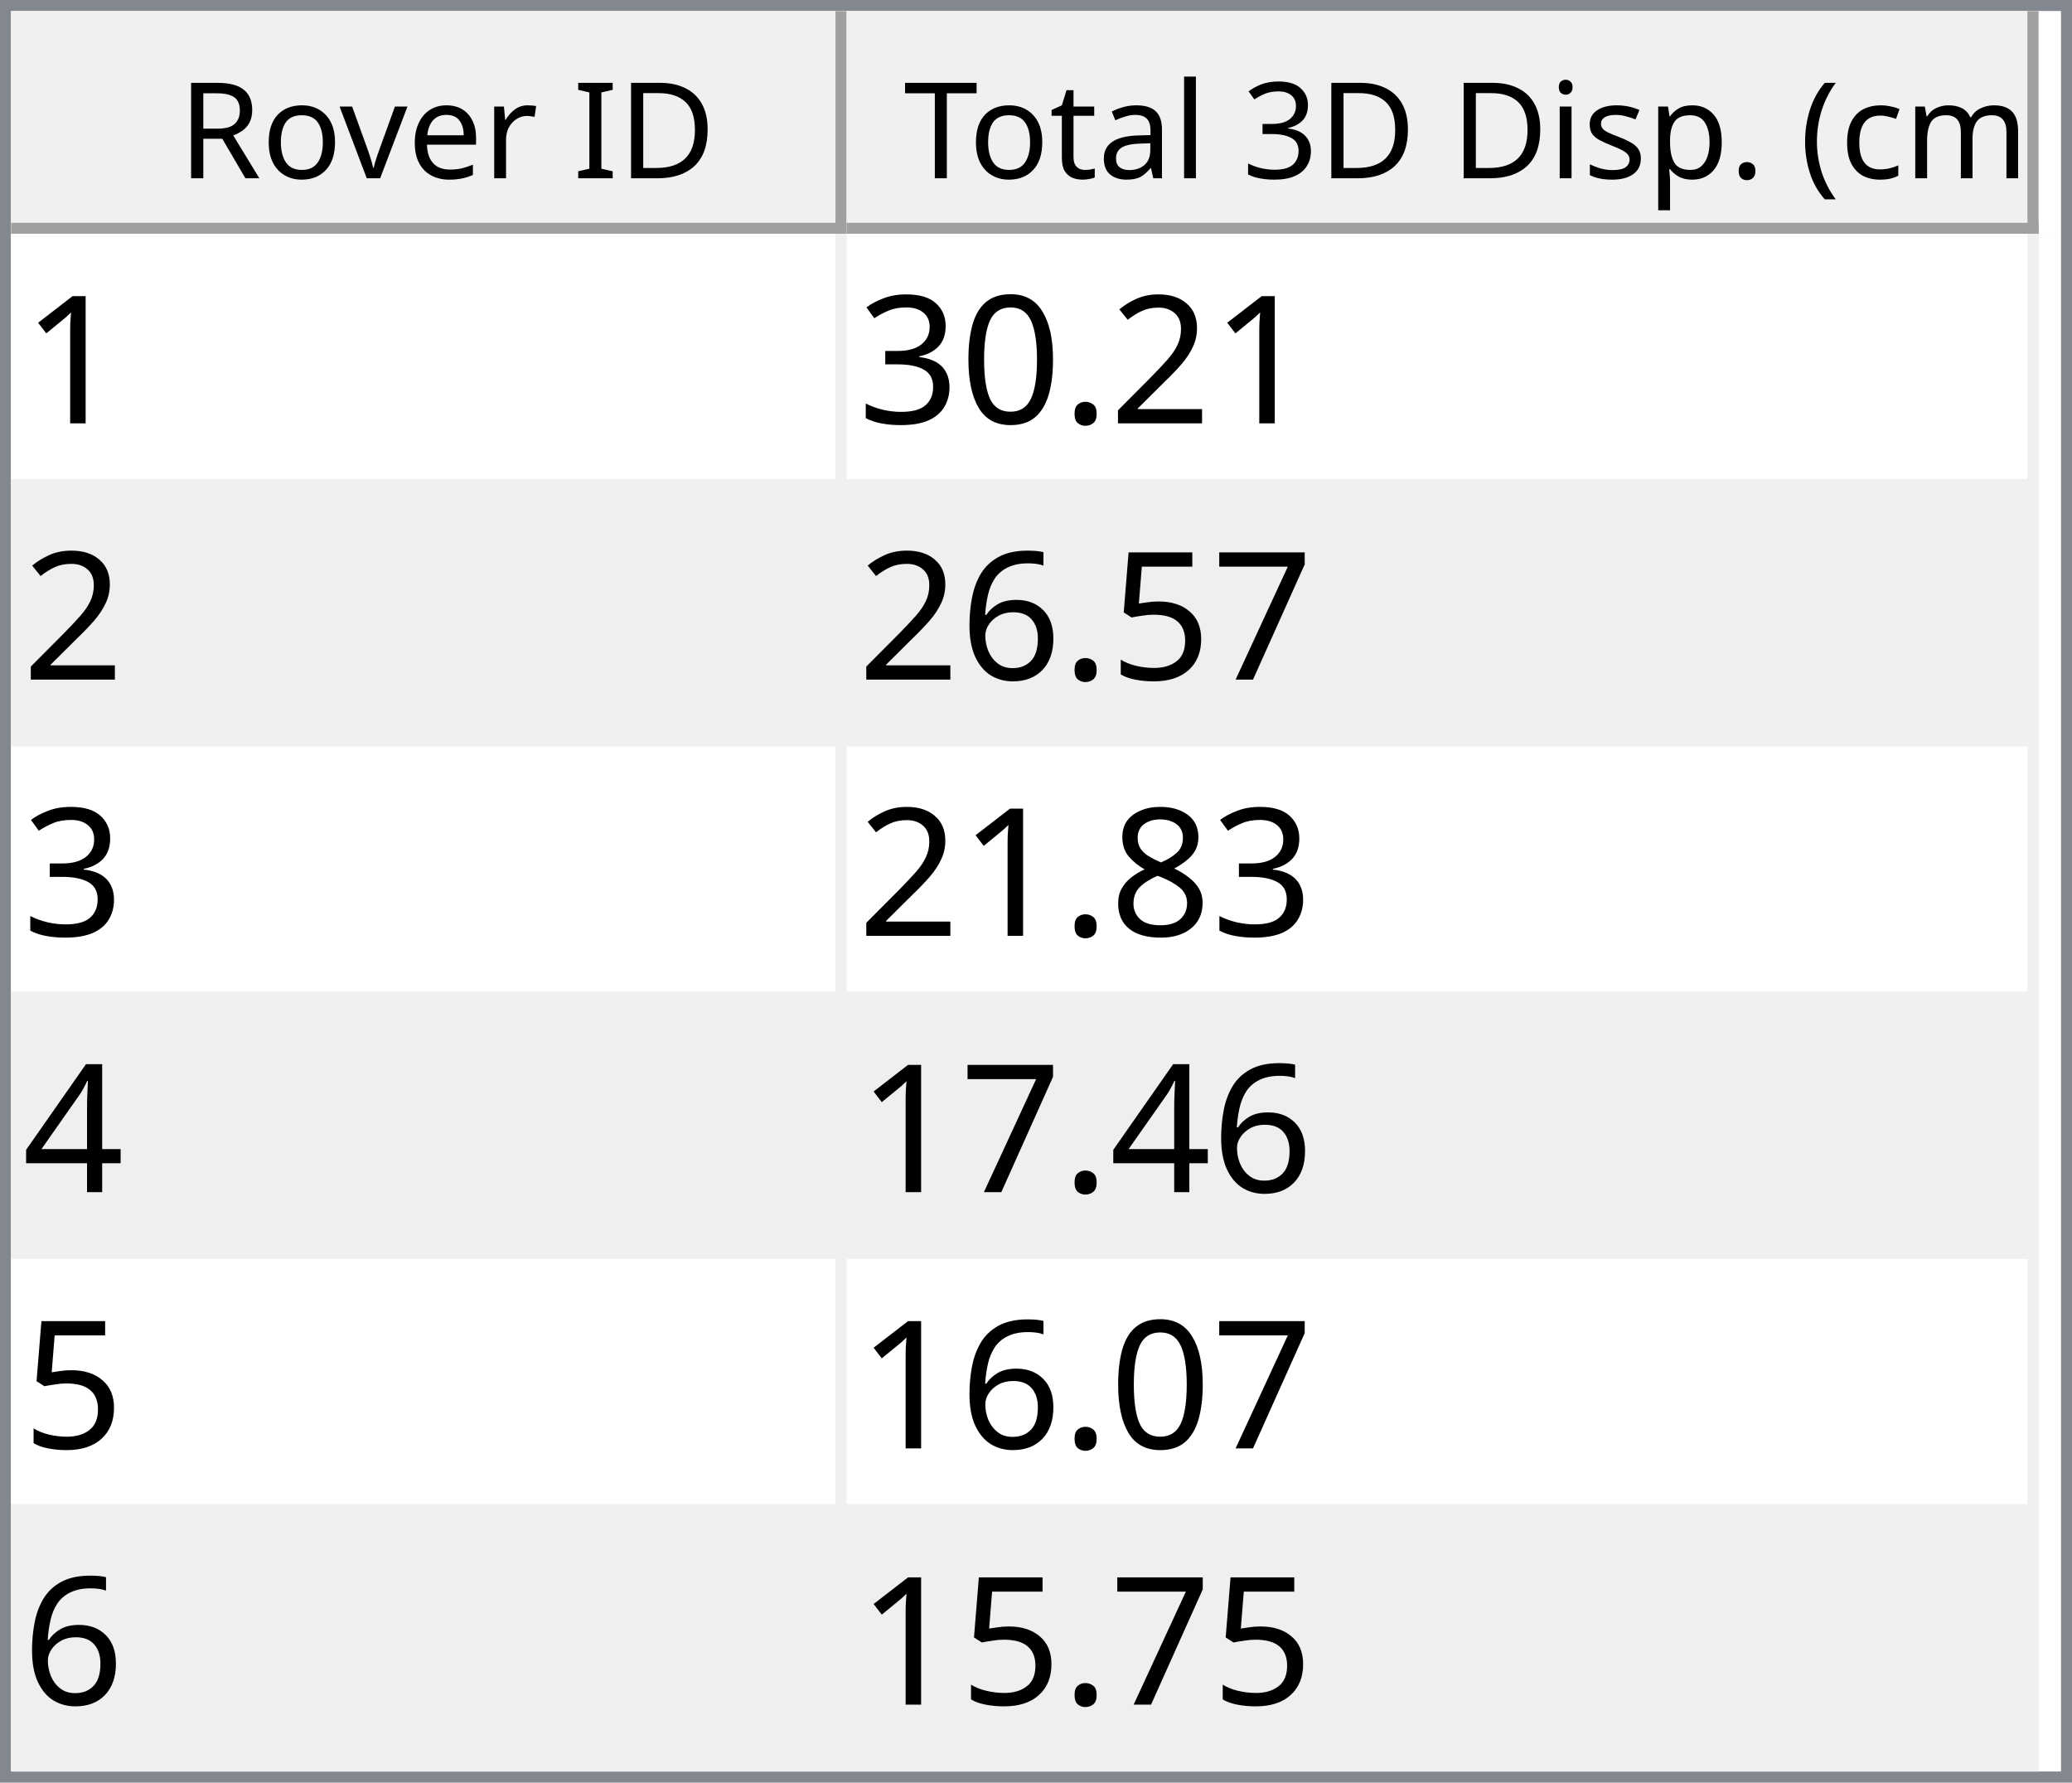
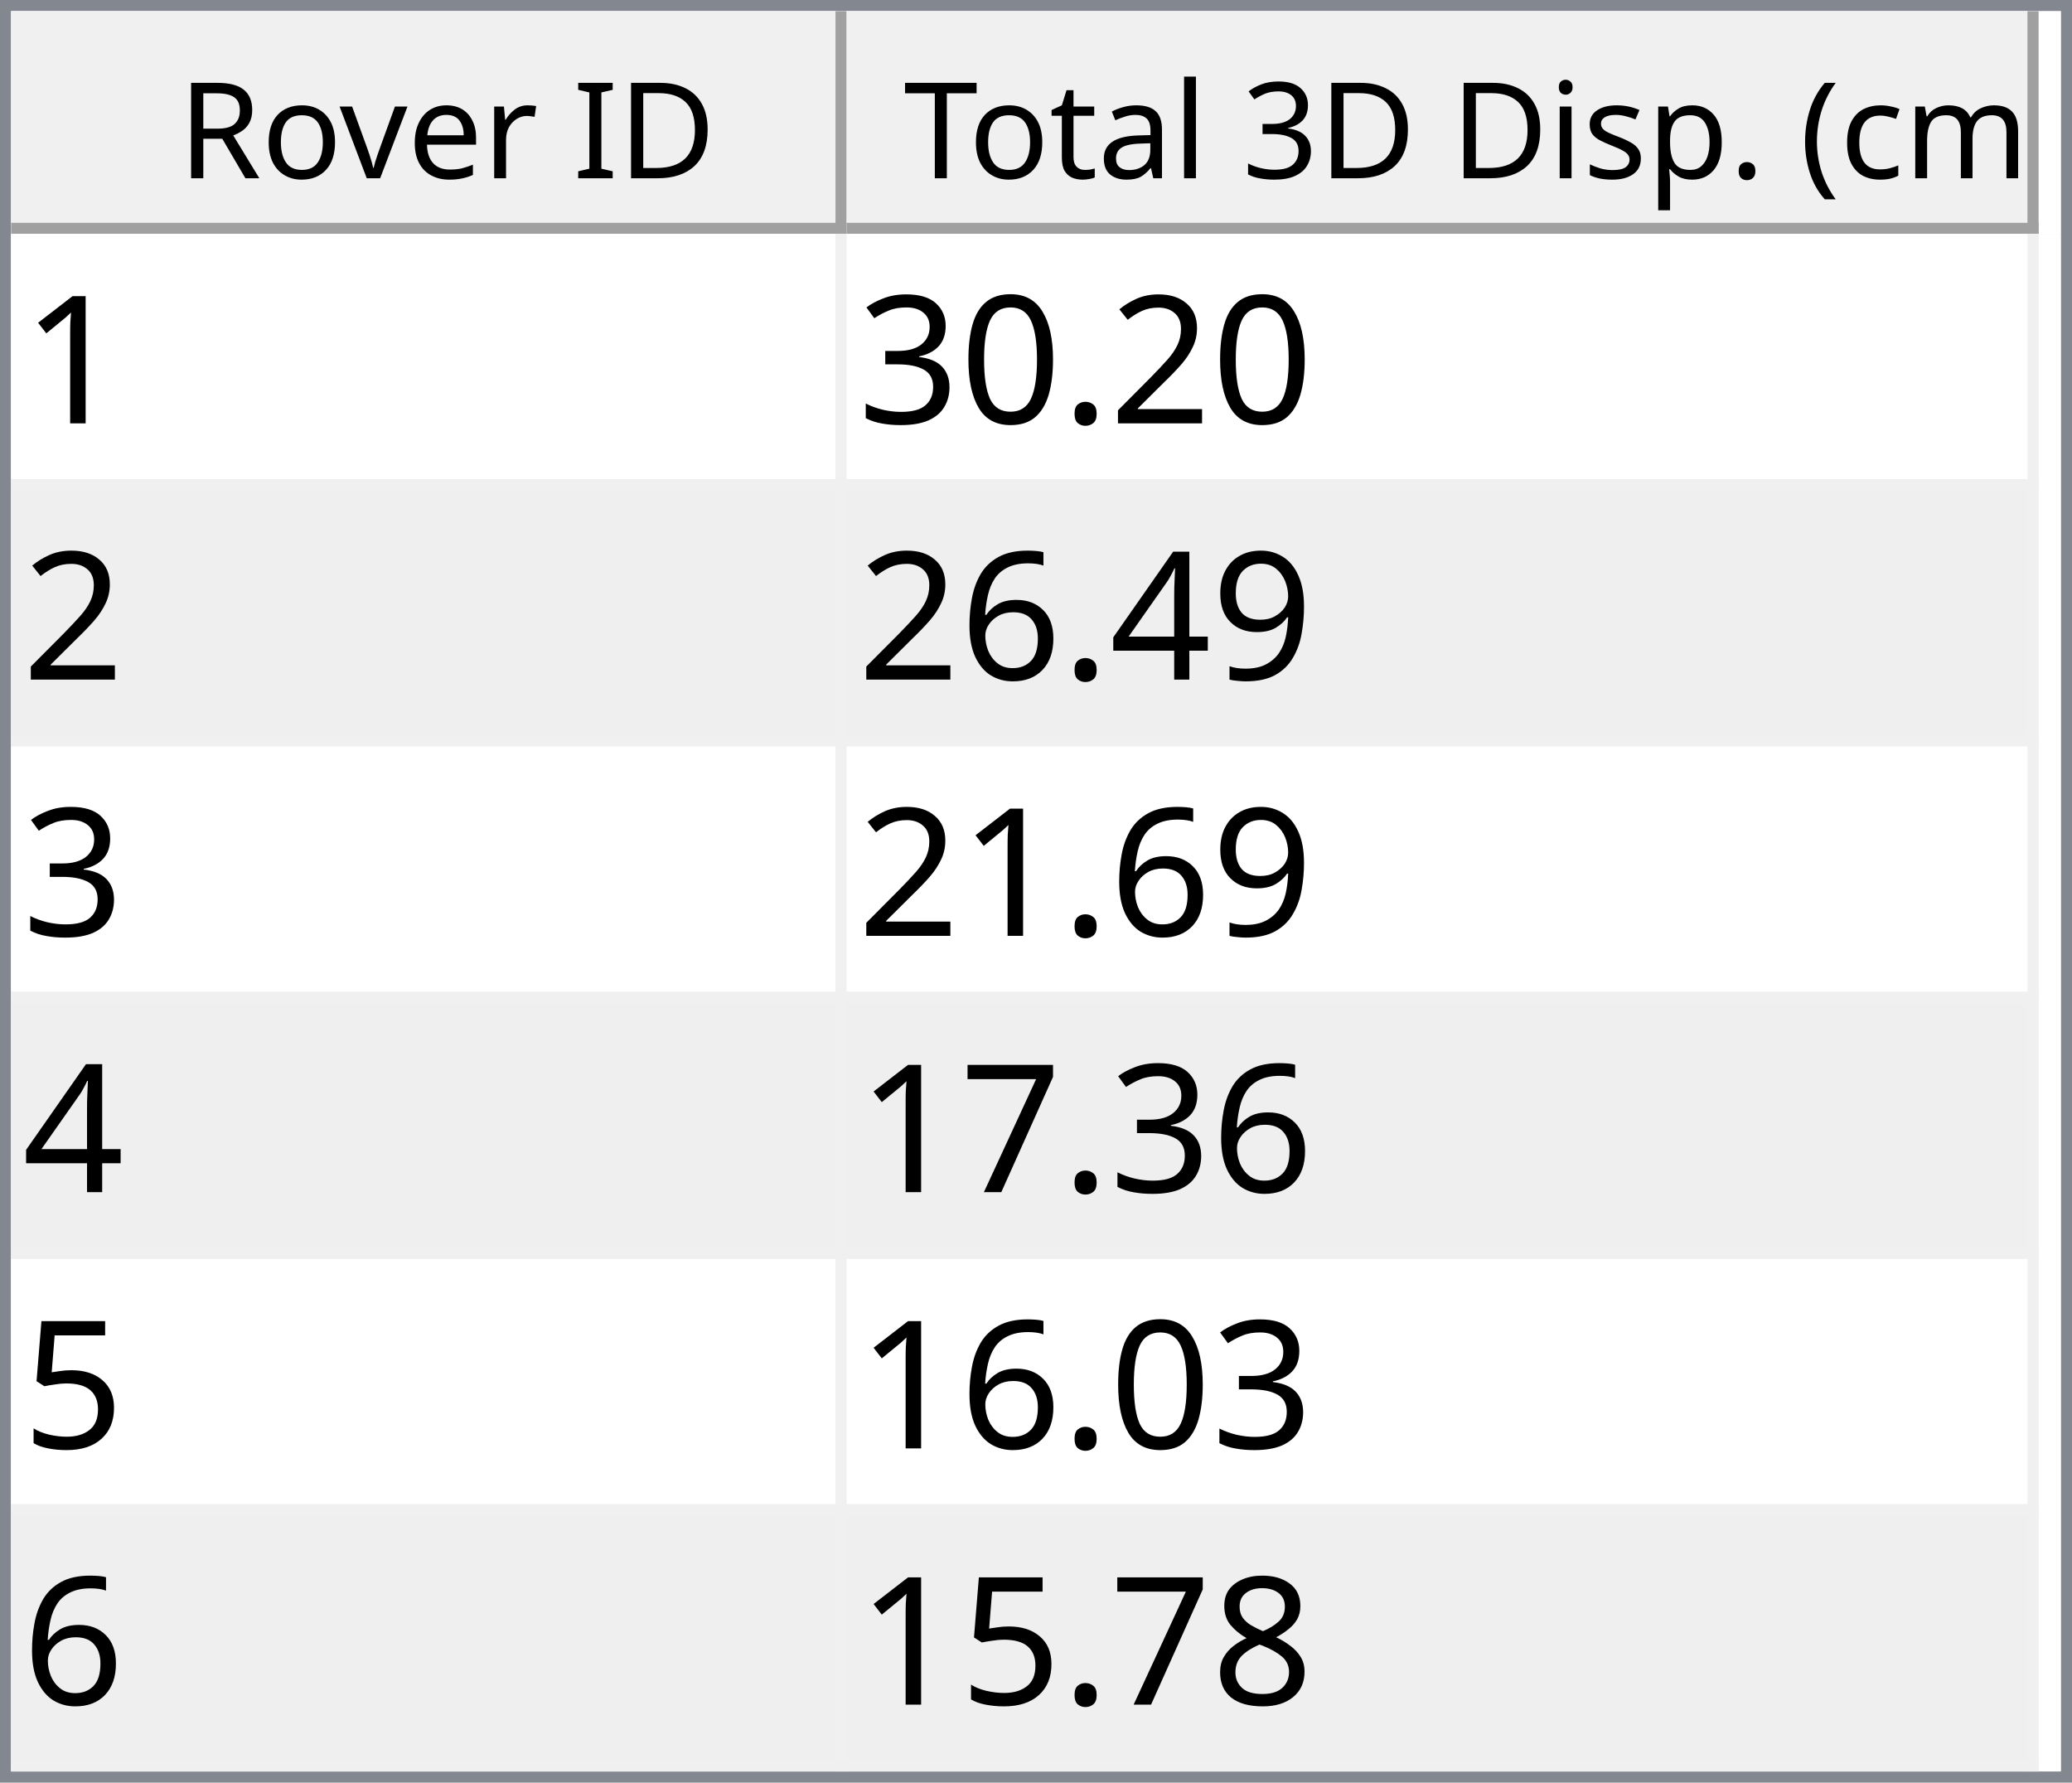
<svg xmlns="http://www.w3.org/2000/svg" style="fill-opacity:1; color-rendering:auto; color-interpolation:auto; text-rendering:auto; stroke:black; stroke-linecap:square; stroke-miterlimit:10; shape-rendering:auto; stroke-opacity:1; fill:black; stroke-dasharray:none; font-weight:normal; stroke-width:1; font-family:'Dialog'; font-style:normal; stroke-linejoin:miter; font-size:12px; stroke-dashoffset:0; image-rendering:auto;" width="186" height="160">
  <defs id="genericDefs" />
  <g>
    <defs id="defs1">
      <clipPath clipPathUnits="userSpaceOnUse" id="clipPath1">
        <path d="M0 0 L186 0 L186 160 L0 160 L0 0 Z" />
      </clipPath>
      <clipPath clipPathUnits="userSpaceOnUse" id="clipPath2">
        <path d="M0 0 L0 160 L186 160 L186 0 Z" />
      </clipPath>
      <clipPath clipPathUnits="userSpaceOnUse" id="clipPath3">
        <path d="M0 0 L0 20 L184 20 L184 0 Z" />
      </clipPath>
      <clipPath clipPathUnits="userSpaceOnUse" id="clipPath4">
        <path d="M0 0 L0 20 L75 20 L75 0 Z" />
      </clipPath>
      <clipPath clipPathUnits="userSpaceOnUse" id="clipPath5">
        <path d="M1 1 L1 19 L74 19 L74 1 Z" />
      </clipPath>
      <clipPath clipPathUnits="userSpaceOnUse" id="clipPath6">
        <path d="M0 0 L0 18 L73 18 L73 0 Z" />
      </clipPath>
      <clipPath clipPathUnits="userSpaceOnUse" id="clipPath7">
        <path d="M-0.5 -0.5 L-0.5 19.5 L74.5 19.5 L74.5 -0.5 Z" />
      </clipPath>
      <clipPath clipPathUnits="userSpaceOnUse" id="clipPath8">
        <path d="M0 0 L0 20 L107 20 L107 0 Z" />
      </clipPath>
      <clipPath clipPathUnits="userSpaceOnUse" id="clipPath9">
        <path d="M1 1 L1 19 L106 19 L106 1 Z" />
      </clipPath>
      <clipPath clipPathUnits="userSpaceOnUse" id="clipPath10">
        <path d="M0 0 L0 18 L105 18 L105 0 Z" />
      </clipPath>
      <clipPath clipPathUnits="userSpaceOnUse" id="clipPath11">
        <path d="M-0.5 -0.5 L-0.5 19.5 L106.5 19.5 L106.5 -0.5 Z" />
      </clipPath>
      <clipPath clipPathUnits="userSpaceOnUse" id="clipPath12">
        <path d="M0 0 L0 138 L184 138 L184 0 Z" />
      </clipPath>
      <clipPath clipPathUnits="userSpaceOnUse" id="clipPath13">
        <path d="M0 0 L0 138 L182 138 L182 0 Z" />
      </clipPath>
      <clipPath clipPathUnits="userSpaceOnUse" id="clipPath14">
        <path d="M-0.5 -0.5 L-0.5 137.5 L181.5 137.5 L181.5 -0.5 Z" />
      </clipPath>
      <clipPath clipPathUnits="userSpaceOnUse" id="clipPath15">
        <path d="M0 0 L0 22 L74 22 L74 0 Z" />
      </clipPath>
      <clipPath clipPathUnits="userSpaceOnUse" id="clipPath16">
        <path d="M0 0 L0 22 L106 22 L106 0 Z" />
      </clipPath>
      <font horiz-adv-x="64.551" id="font1">
        <font-face ascent="107.91" descent="25.098" units-per-em="100" style="font-style:normal; font-family:Segoe UI; font-weight:normal;" />
        <missing-glyph horiz-adv-x="64.551" d="M8.109 0 L8.109 68.266 L56.453 68.266 L56.453 0 L8.109 0 ZM15.328 7.234 L49.219 7.234 L49.219 61.031 L15.328 61.031 L15.328 7.234 Z" />
        <glyph unicode="D" horiz-adv-x="70.117" d="M9.188 0 L9.188 70.016 L28.516 70.016 Q65.531 70.016 65.531 35.891 Q65.531 19.672 55.25 9.836 Q44.969 0 27.734 0 L9.188 0 ZM17.391 62.594 L17.391 7.422 L27.828 7.422 Q41.609 7.422 49.273 14.797 Q56.938 22.172 56.938 35.688 Q56.938 62.594 28.328 62.594 L17.391 62.594 Z" />
        <glyph unicode="I" horiz-adv-x="26.611" d="M17.391 0 L9.188 0 L9.188 70.016 L17.391 70.016 L17.391 0 Z" />
        <glyph unicode=" " horiz-adv-x="27.393" d="" />
        <glyph unicode="r" horiz-adv-x="34.766" d="M34.188 41.891 Q32.078 43.5 28.125 43.5 Q23 43.5 19.555 38.672 Q16.109 33.844 16.109 25.484 L16.109 0 L8.109 0 L8.109 50 L16.109 50 L16.109 39.703 L16.312 39.703 Q18.016 44.969 21.531 47.922 Q25.047 50.875 29.391 50.875 Q32.516 50.875 34.188 50.203 L34.188 41.891 Z" />
        <glyph unicode="e" horiz-adv-x="52.295" d="M48.297 23 L12.984 23 Q13.188 14.656 17.484 10.109 Q21.781 5.562 29.297 5.562 Q37.75 5.562 44.828 11.141 L44.828 3.609 Q38.234 -1.172 27.391 -1.172 Q16.797 -1.172 10.742 5.641 Q4.688 12.453 4.688 24.812 Q4.688 36.469 11.305 43.82 Q17.922 51.172 27.734 51.172 Q37.547 51.172 42.922 44.828 Q48.297 38.484 48.297 27.203 L48.297 23 ZM40.094 29.781 Q40.047 36.719 36.75 40.578 Q33.453 44.438 27.594 44.438 Q21.922 44.438 17.969 40.383 Q14.016 36.328 13.094 29.781 L40.094 29.781 Z" />
        <glyph unicode="v" horiz-adv-x="47.9" d="M47.406 50 L27.484 0 L19.625 0 L0.688 50 L9.469 50 L22.172 13.672 Q23.578 9.672 23.922 6.688 L24.125 6.688 Q24.609 10.453 25.688 13.484 L38.969 50 L47.406 50 Z" />
        <glyph unicode="o" horiz-adv-x="58.594" d="M29 -1.172 Q17.922 -1.172 11.305 5.836 Q4.688 12.844 4.688 24.422 Q4.688 37.016 11.57 44.094 Q18.453 51.172 30.172 51.172 Q41.359 51.172 47.633 44.289 Q53.906 37.406 53.906 25.203 Q53.906 13.234 47.141 6.031 Q40.375 -1.172 29 -1.172 ZM29.594 44.438 Q21.875 44.438 17.383 39.188 Q12.891 33.938 12.891 24.703 Q12.891 15.828 17.43 10.695 Q21.969 5.562 29.594 5.562 Q37.359 5.562 41.531 10.594 Q45.703 15.625 45.703 24.906 Q45.703 34.281 41.531 39.359 Q37.359 44.438 29.594 44.438 Z" />
        <glyph unicode="R" horiz-adv-x="59.814" d="M59.375 0 L49.609 0 L37.891 19.625 Q36.281 22.359 34.766 24.289 Q33.25 26.219 31.664 27.438 Q30.078 28.656 28.25 29.219 Q26.422 29.781 24.125 29.781 L17.391 29.781 L17.391 0 L9.188 0 L9.188 70.016 L30.078 70.016 Q34.672 70.016 38.555 68.867 Q42.438 67.719 45.289 65.375 Q48.141 63.031 49.758 59.547 Q51.375 56.062 51.375 51.375 Q51.375 47.703 50.273 44.656 Q49.172 41.609 47.148 39.211 Q45.125 36.812 42.266 35.133 Q39.406 33.453 35.844 32.516 L35.844 32.328 Q37.594 31.547 38.891 30.547 Q40.188 29.547 41.359 28.18 Q42.531 26.812 43.68 25.078 Q44.828 23.344 46.234 21.047 L59.375 0 ZM17.391 62.594 L17.391 37.203 L28.516 37.203 Q31.594 37.203 34.203 38.133 Q36.812 39.062 38.719 40.797 Q40.625 42.531 41.703 45.047 Q42.781 47.562 42.781 50.688 Q42.781 56.297 39.141 59.445 Q35.5 62.594 28.609 62.594 L17.391 62.594 Z" />
        <glyph unicode=")" horiz-adv-x="30.176" d="M8.297 -15.922 L1.172 -15.922 Q16.406 2.344 16.406 26.812 Q16.406 51.469 1.078 70.016 L8.297 70.016 Q23.531 52.156 23.531 26.703 Q23.531 1.375 8.297 -15.922 Z" />
        <glyph unicode="m" horiz-adv-x="86.133" d="M79.109 0 L71.094 0 L71.094 28.719 Q71.094 37.016 68.531 40.727 Q65.969 44.438 59.906 44.438 Q54.781 44.438 51.195 39.75 Q47.609 35.062 47.609 28.516 L47.609 0 L39.594 0 L39.594 29.688 Q39.594 44.438 28.219 44.438 Q22.953 44.438 19.531 40.016 Q16.109 35.594 16.109 28.516 L16.109 0 L8.109 0 L8.109 50 L16.109 50 L16.109 42.094 L16.312 42.094 Q21.625 51.172 31.844 51.172 Q36.969 51.172 40.773 48.312 Q44.578 45.453 46 40.828 Q51.562 51.172 62.594 51.172 Q79.109 51.172 79.109 30.812 L79.109 0 Z" />
        <glyph unicode="c" horiz-adv-x="46.191" d="M42.188 2.297 Q36.422 -1.172 28.516 -1.172 Q17.828 -1.172 11.258 5.789 Q4.688 12.75 4.688 23.828 Q4.688 36.188 11.766 43.68 Q18.844 51.172 30.672 51.172 Q37.25 51.172 42.281 48.734 L42.281 40.531 Q36.719 44.438 30.375 44.438 Q22.703 44.438 17.797 38.945 Q12.891 33.453 12.891 24.516 Q12.891 15.719 17.508 10.641 Q22.125 5.562 29.891 5.562 Q36.422 5.562 42.188 9.906 L42.188 2.297 Z" />
        <glyph unicode="(" horiz-adv-x="30.176" d="M29.109 -15.922 L21.969 -15.922 Q6.844 1.375 6.844 26.703 Q6.844 52.156 21.969 70.016 L29.203 70.016 Q13.875 51.469 13.875 26.812 Q13.875 2.344 29.109 -15.922 Z" />
        <glyph unicode="." horiz-adv-x="21.68" d="M10.891 -1.078 Q8.641 -1.078 7.055 0.539 Q5.469 2.156 5.469 4.391 Q5.469 6.641 7.055 8.273 Q8.641 9.906 10.891 9.906 Q13.188 9.906 14.797 8.273 Q16.406 6.641 16.406 4.391 Q16.406 2.156 14.797 0.539 Q13.188 -1.078 10.891 -1.078 Z" />
        <glyph unicode="p" horiz-adv-x="58.789" d="M16.312 7.234 L16.109 7.234 L16.109 -23 L8.109 -23 L8.109 50 L16.109 50 L16.109 41.219 L16.312 41.219 Q22.219 51.172 33.594 51.172 Q43.266 51.172 48.688 44.461 Q54.109 37.75 54.109 26.469 Q54.109 13.922 48 6.375 Q41.891 -1.172 31.297 -1.172 Q21.578 -1.172 16.312 7.234 ZM16.109 27.391 L16.109 20.406 Q16.109 14.203 20.141 9.883 Q24.172 5.562 30.375 5.562 Q37.641 5.562 41.773 11.133 Q45.906 16.703 45.906 26.609 Q45.906 34.969 42.047 39.703 Q38.188 44.438 31.594 44.438 Q24.609 44.438 20.359 39.578 Q16.109 34.719 16.109 27.391 Z" />
        <glyph unicode="s" horiz-adv-x="42.432" d="M5.078 1.812 L5.078 10.406 Q11.625 5.562 19.484 5.562 Q30.031 5.562 30.031 12.594 Q30.031 14.594 29.125 15.992 Q28.219 17.391 26.68 18.461 Q25.141 19.531 23.07 20.383 Q21 21.234 18.609 22.172 Q15.281 23.484 12.766 24.828 Q10.25 26.172 8.57 27.859 Q6.891 29.547 6.031 31.695 Q5.172 33.844 5.172 36.719 Q5.172 40.234 6.789 42.945 Q8.406 45.656 11.086 47.484 Q13.766 49.312 17.211 50.242 Q20.656 51.172 24.312 51.172 Q30.812 51.172 35.938 48.922 L35.938 40.828 Q30.422 44.438 23.25 44.438 Q21 44.438 19.195 43.922 Q17.391 43.406 16.094 42.477 Q14.797 41.547 14.086 40.258 Q13.375 38.969 13.375 37.406 Q13.375 35.453 14.086 34.133 Q14.797 32.812 16.164 31.789 Q17.531 30.766 19.484 29.938 Q21.438 29.109 23.922 28.125 Q27.25 26.859 29.883 25.516 Q32.516 24.172 34.375 22.484 Q36.234 20.797 37.234 18.602 Q38.234 16.406 38.234 13.375 Q38.234 9.672 36.602 6.938 Q34.969 4.203 32.234 2.398 Q29.5 0.594 25.93 -0.289 Q22.359 -1.172 18.453 -1.172 Q10.75 -1.172 5.078 1.812 Z" />
        <glyph unicode="i" horiz-adv-x="24.219" d="M12.203 62.703 Q10.062 62.703 8.547 64.164 Q7.031 65.625 7.031 67.875 Q7.031 70.125 8.547 71.609 Q10.062 73.094 12.203 73.094 Q14.406 73.094 15.945 71.609 Q17.484 70.125 17.484 67.875 Q17.484 65.719 15.945 64.211 Q14.406 62.703 12.203 62.703 ZM16.109 0 L8.109 0 L8.109 50 L16.109 50 L16.109 0 Z" />
        <glyph unicode="3" horiz-adv-x="53.906" d="M46.531 19.828 Q46.531 15.094 44.75 11.211 Q42.969 7.328 39.719 4.57 Q36.469 1.812 31.93 0.297 Q27.391 -1.219 21.922 -1.219 Q11.922 -1.219 6 2.594 L6 11.188 Q13.094 5.609 22.219 5.609 Q25.875 5.609 28.828 6.539 Q31.781 7.469 33.906 9.227 Q36.031 10.984 37.18 13.477 Q38.328 15.969 38.328 19.094 Q38.328 32.812 18.797 32.812 L12.984 32.812 L12.984 39.594 L18.5 39.594 Q35.797 39.594 35.797 52.484 Q35.797 64.406 22.609 64.406 Q15.188 64.406 8.688 59.422 L8.688 67.188 Q15.375 71.188 24.609 71.188 Q29 71.188 32.57 69.969 Q36.141 68.75 38.68 66.555 Q41.219 64.359 42.609 61.281 Q44 58.203 44 54.5 Q44 40.672 30.031 36.719 L30.031 36.531 Q33.594 36.141 36.625 34.797 Q39.656 33.453 41.852 31.305 Q44.047 29.156 45.289 26.25 Q46.531 23.344 46.531 19.828 Z" />
        <glyph unicode="l" horiz-adv-x="24.219" d="M16.109 0 L8.109 0 L8.109 74.031 L16.109 74.031 L16.109 0 Z" />
        <glyph unicode="a" horiz-adv-x="50.879" d="M43.891 0 L35.891 0 L35.891 7.812 L35.688 7.812 Q30.469 -1.172 20.312 -1.172 Q12.844 -1.172 8.617 2.781 Q4.391 6.734 4.391 13.281 Q4.391 27.297 20.906 29.594 L35.891 31.688 Q35.891 44.438 25.594 44.438 Q16.547 44.438 9.281 38.281 L9.281 46.484 Q16.656 51.172 26.266 51.172 Q43.891 51.172 43.891 32.516 L43.891 0 ZM35.891 25.297 L23.828 23.641 Q18.266 22.859 15.43 20.875 Q12.594 18.891 12.594 13.875 Q12.594 10.203 15.211 7.883 Q17.828 5.562 22.172 5.562 Q28.125 5.562 32.008 9.742 Q35.891 13.922 35.891 20.312 L35.891 25.297 Z" />
        <glyph unicode="t" horiz-adv-x="33.887" d="M31.297 0.484 Q28.469 -1.078 23.828 -1.078 Q10.688 -1.078 10.688 13.578 L10.688 43.172 L2.094 43.172 L2.094 50 L10.688 50 L10.688 62.203 L18.703 64.797 L18.703 50 L31.297 50 L31.297 43.172 L18.703 43.172 L18.703 14.984 Q18.703 9.969 20.414 7.82 Q22.125 5.672 26.078 5.672 Q29.109 5.672 31.297 7.328 L31.297 0.484 Z" />
        <glyph unicode="T" horiz-adv-x="52.393" d="M50.594 62.594 L30.375 62.594 L30.375 0 L22.172 0 L22.172 62.594 L2 62.594 L2 70.016 L50.594 70.016 L50.594 62.594 Z" />
      </font>
      <font horiz-adv-x="75.0" id="font2">
        <font-face ascent="100.537" descent="21.973" units-per-em="100" style="font-style:normal; font-family:sans-serif; font-weight:normal;" />
        <missing-glyph horiz-adv-x="75.0" d="M12.5 0 L12.5 62.5 L62.5 62.5 L62.5 0 L12.5 0 ZM14.062 1.562 L60.938 1.562 L60.938 60.938 L14.062 60.938 L14.062 1.562 Z" />
        <glyph unicode="1" horiz-adv-x="55.615" d="M37.25 0 L28.469 0 L28.469 56 Q25.297 52.984 20.141 49.953 Q14.984 46.922 10.891 45.406 L10.891 53.906 Q18.266 57.375 23.781 62.305 Q29.297 67.234 31.594 71.875 L37.25 71.875 L37.25 0 Z" />
        <glyph unicode="2" horiz-adv-x="55.615" d="M50.344 8.453 L50.344 0 L3.031 0 Q2.938 3.172 4.047 6.109 Q5.859 10.938 9.836 15.625 Q13.812 20.312 21.344 26.469 Q33.016 36.031 37.117 41.625 Q41.219 47.219 41.219 52.203 Q41.219 57.422 37.477 61.008 Q33.734 64.594 27.734 64.594 Q21.391 64.594 17.578 60.789 Q13.766 56.984 13.719 50.25 L4.688 51.172 Q5.609 61.281 11.664 66.578 Q17.719 71.875 27.938 71.875 Q38.234 71.875 44.242 66.164 Q50.25 60.453 50.25 52 Q50.25 47.703 48.492 43.555 Q46.734 39.406 42.656 34.812 Q38.578 30.219 29.109 22.219 Q21.188 15.578 18.945 13.211 Q16.703 10.844 15.234 8.453 L50.344 8.453 Z" />
        <glyph unicode="." horiz-adv-x="27.783" d="M9.078 0 L9.078 10.016 L19.094 10.016 L19.094 0 L9.078 0 Z" />
        <glyph unicode="0" horiz-adv-x="55.615" d="M4.156 35.297 Q4.156 48 6.766 55.742 Q9.375 63.484 14.523 67.68 Q19.672 71.875 27.484 71.875 Q33.25 71.875 37.594 69.555 Q41.938 67.234 44.773 62.867 Q47.609 58.5 49.219 52.227 Q50.828 45.953 50.828 35.297 Q50.828 22.703 48.242 14.969 Q45.656 7.234 40.508 3.008 Q35.359 -1.219 27.484 -1.219 Q17.141 -1.219 11.234 6.203 Q4.156 15.141 4.156 35.297 ZM13.188 35.297 Q13.188 17.672 17.312 11.836 Q21.438 6 27.484 6 Q33.547 6 37.672 11.859 Q41.797 17.719 41.797 35.297 Q41.797 52.984 37.672 58.789 Q33.547 64.594 27.391 64.594 Q21.344 64.594 17.719 59.469 Q13.188 52.938 13.188 35.297 Z" />
        <glyph unicode="3" horiz-adv-x="55.615" d="M4.203 18.891 L12.984 20.062 Q14.5 12.594 18.141 9.297 Q21.781 6 27 6 Q33.203 6 37.477 10.297 Q41.75 14.594 41.75 20.953 Q41.75 27 37.797 30.93 Q33.844 34.859 27.734 34.859 Q25.25 34.859 21.531 33.891 L22.516 41.609 Q23.391 41.5 23.922 41.5 Q29.547 41.5 34.039 44.43 Q38.531 47.359 38.531 53.469 Q38.531 58.297 35.258 61.477 Q31.984 64.656 26.812 64.656 Q21.688 64.656 18.266 61.43 Q14.844 58.203 13.875 51.766 L5.078 53.328 Q6.688 62.156 12.398 67.016 Q18.109 71.875 26.609 71.875 Q32.469 71.875 37.398 69.359 Q42.328 66.844 44.945 62.5 Q47.562 58.156 47.562 53.266 Q47.562 48.641 45.07 44.828 Q42.578 41.016 37.703 38.766 Q44.047 37.312 47.562 32.695 Q51.078 28.078 51.078 21.141 Q51.078 11.766 44.242 5.25 Q37.406 -1.266 26.953 -1.266 Q17.531 -1.266 11.305 4.352 Q5.078 9.969 4.203 18.891 Z" />
+         <glyph unicode="9" horiz-adv-x="55.615" d="M5.469 16.547 L13.922 17.328 Q14.984 11.375 18.016 8.688 Q21.047 6 25.781 6 Q29.828 6 32.883 7.859 Q35.938 9.719 37.891 12.82 Q39.844 15.922 41.164 21.195 Q42.484 26.469 42.484 31.938 Q42.484 32.516 42.438 33.688 Q39.797 29.5 35.234 26.883 Q30.672 24.266 25.344 24.266 Q16.453 24.266 10.305 30.711 Q4.156 37.156 4.156 47.703 Q4.156 58.594 10.578 65.234 Q17 71.875 26.656 71.875 Q33.641 71.875 39.43 68.117 Q45.219 64.359 48.219 57.398 Q51.219 50.438 51.219 37.25 Q51.219 23.531 48.242 15.406 Q45.266 7.281 39.383 3.031 Q33.5 -1.219 25.594 -1.219 Q17.188 -1.219 11.867 3.445 Q6.547 8.109 5.469 16.547 ZM41.453 48.141 Q41.453 55.719 37.43 60.156 Q33.406 64.594 27.734 64.594 Q21.875 64.594 17.531 59.812 Q13.188 55.031 13.188 47.406 Q13.188 40.578 17.312 36.305 Q21.438 32.031 27.484 32.031 Q33.594 32.031 37.523 36.305 Q41.453 40.578 41.453 48.141 Z" />
+         <glyph unicode="4" horiz-adv-x="55.615" d="M32.328 0 L32.328 17.141 L1.266 17.141 L1.266 25.203 L33.938 71.578 L41.109 71.578 L41.109 25.203 L50.781 25.203 L50.781 17.141 L41.109 17.141 L41.109 0 L32.328 0 ZM32.328 25.203 L32.328 57.469 L9.906 25.203 L32.328 25.203 Z" />
+         <glyph unicode="6" horiz-adv-x="55.615" d="M49.75 54.047 L41.016 53.375 Q39.844 58.547 37.703 60.891 Q34.125 64.656 28.906 64.656 Q24.703 64.656 21.531 62.312 Q17.391 59.281 14.992 53.469 Q12.594 47.656 12.5 36.922 Q15.672 41.75 20.266 44.094 Q24.859 46.438 29.891 46.438 Q38.672 46.438 44.852 39.969 Q51.031 33.5 51.031 23.25 Q51.031 16.5 48.125 10.719 Q45.219 4.938 40.141 1.859 Q35.062 -1.219 28.609 -1.219 Q17.625 -1.219 10.695 6.859 Q3.766 14.938 3.766 33.5 Q3.766 54.25 11.422 63.672 Q18.109 71.875 29.438 71.875 Q37.891 71.875 43.289 67.141 Q48.688 62.406 49.75 54.047 ZM13.875 23.188 Q13.875 18.656 15.797 14.508 Q17.719 10.359 21.188 8.18 Q24.656 6 28.469 6 Q34.031 6 38.039 10.492 Q42.047 14.984 42.047 22.703 Q42.047 30.125 38.086 34.398 Q34.125 38.672 28.125 38.672 Q22.172 38.672 18.023 34.398 Q13.875 30.125 13.875 23.188 Z" />
        <glyph unicode="7" horiz-adv-x="55.615" d="M4.734 62.203 L4.734 70.656 L51.078 70.656 L51.078 63.812 Q44.234 56.547 37.523 44.484 Q30.812 32.422 27.156 19.672 Q24.516 10.688 23.781 0 L14.75 0 Q14.891 8.453 18.062 20.414 Q21.234 32.375 27.172 43.484 Q33.109 54.594 39.797 62.203 L4.734 62.203 Z" />
        <glyph unicode="5" horiz-adv-x="55.615" d="M4.156 18.75 L13.375 19.531 Q14.406 12.797 18.141 9.398 Q21.875 6 27.156 6 Q33.5 6 37.891 10.789 Q42.281 15.578 42.281 23.484 Q42.281 31 38.062 35.352 Q33.844 39.703 27 39.703 Q22.75 39.703 19.336 37.773 Q15.922 35.844 13.969 32.766 L5.719 33.844 L12.641 70.609 L48.25 70.609 L48.25 62.203 L19.672 62.203 L15.828 42.969 Q22.266 47.469 29.344 47.469 Q38.719 47.469 45.164 40.969 Q51.609 34.469 51.609 24.266 Q51.609 14.547 45.953 7.469 Q39.062 -1.219 27.156 -1.219 Q17.391 -1.219 11.211 4.25 Q5.031 9.719 4.156 18.75 Z" />
-         <glyph unicode="6" horiz-adv-x="55.615" d="M49.75 54.047 L41.016 53.375 Q39.844 58.547 37.703 60.891 Q34.125 64.656 28.906 64.656 Q24.703 64.656 21.531 62.312 Q17.391 59.281 14.992 53.469 Q12.594 47.656 12.5 36.922 Q15.672 41.75 20.266 44.094 Q24.859 46.438 29.891 46.438 Q38.672 46.438 44.852 39.969 Q51.031 33.5 51.031 23.25 Q51.031 16.5 48.125 10.719 Q45.219 4.938 40.141 1.859 Q35.062 -1.219 28.609 -1.219 Q17.625 -1.219 10.695 6.859 Q3.766 14.938 3.766 33.5 Q3.766 54.25 11.422 63.672 Q18.109 71.875 29.438 71.875 Q37.891 71.875 43.289 67.141 Q48.688 62.406 49.75 54.047 ZM13.875 23.188 Q13.875 18.656 15.797 14.508 Q17.719 10.359 21.188 8.18 Q24.656 6 28.469 6 Q34.031 6 38.039 10.492 Q42.047 14.984 42.047 22.703 Q42.047 30.125 38.086 34.398 Q34.125 38.672 28.125 38.672 Q22.172 38.672 18.023 34.398 Q13.875 30.125 13.875 23.188 Z" />
        <glyph unicode="8" horiz-adv-x="55.615" d="M17.672 38.812 Q12.203 40.828 9.57 44.539 Q6.938 48.25 6.938 53.422 Q6.938 61.234 12.555 66.555 Q18.172 71.875 27.484 71.875 Q36.859 71.875 42.578 66.43 Q48.297 60.984 48.297 53.172 Q48.297 48.188 45.68 44.508 Q43.062 40.828 37.75 38.812 Q44.344 36.672 47.781 31.883 Q51.219 27.094 51.219 20.453 Q51.219 11.281 44.727 5.031 Q38.234 -1.219 27.641 -1.219 Q17.047 -1.219 10.547 5.055 Q4.047 11.328 4.047 20.703 Q4.047 27.688 7.594 32.398 Q11.141 37.109 17.672 38.812 ZM15.922 53.719 Q15.922 48.641 19.195 45.414 Q22.469 42.188 27.688 42.188 Q32.766 42.188 36.016 45.383 Q39.266 48.578 39.266 53.219 Q39.266 58.062 35.914 61.359 Q32.562 64.656 27.594 64.656 Q22.562 64.656 19.242 61.43 Q15.922 58.203 15.922 53.719 ZM13.094 20.656 Q13.094 16.891 14.875 13.375 Q16.656 9.859 20.172 7.93 Q23.688 6 27.734 6 Q34.031 6 38.133 10.055 Q42.234 14.109 42.234 20.359 Q42.234 26.703 38.016 30.859 Q33.797 35.016 27.438 35.016 Q21.234 35.016 17.164 30.914 Q13.094 26.812 13.094 20.656 Z" />
-         <glyph unicode="4" horiz-adv-x="55.615" d="M32.328 0 L32.328 17.141 L1.266 17.141 L1.266 25.203 L33.938 71.578 L41.109 71.578 L41.109 25.203 L50.781 25.203 L50.781 17.141 L41.109 17.141 L41.109 0 L32.328 0 ZM32.328 25.203 L32.328 57.469 L9.906 25.203 L32.328 25.203 Z" />
      </font>
    </defs>
    <g style="fill:white; stroke:white;">
      <rect x="0" y="0" width="186" style="clip-path:url(#clipPath1); stroke:none;" height="160" />
    </g>
    <g style="fill:white; text-rendering:optimizeSpeed; color-rendering:optimizeSpeed; image-rendering:optimizeSpeed; shape-rendering:crispEdges; stroke:white; color-interpolation:sRGB;">
      <rect x="0" width="186" height="160" y="0" style="stroke:none;" />
      <path style="stroke:none;" d="M0 160 L186 160 L186 0 L0 0 Z" />
    </g>
    <g style="fill:rgb(240,240,240); font-family:'Segoe UI'; stroke:rgb(240,240,240);">
      <rect x="0" y="0" width="186" style="clip-path:url(#clipPath2); stroke:none;" height="160" />
    </g>
    <g style="fill:rgb(130,135,144); font-family:'Segoe UI'; stroke:rgb(130,135,144);">
      <path d="M0 0 L186 0 L186 160 L0 160 L0 0 ZM1 1 L185 1 L185 159 L1 159 L1 1 Z" style="fill-rule:evenodd; clip-path:url(#clipPath2); stroke:none;" />
    </g>
    <g style="fill:white; font-family:'Segoe UI'; stroke:white;" transform="translate(1,1)">
      <rect x="0" y="0" width="184" style="clip-path:url(#clipPath3); stroke:none;" height="20" />
    </g>
    <g style="fill:rgb(240,240,240); font-family:'Segoe UI'; stroke:rgb(240,240,240);" transform="translate(1,1)">
      <rect x="0" y="0" width="75" style="clip-path:url(#clipPath4); stroke:none;" height="20" />
    </g>
    <g style="font-family:'Segoe UI';" transform="translate(2,2)">
      <text x="14" xml:space="preserve" y="14" style="clip-path:url(#clipPath6); stroke:none;">Rover ID</text>
    </g>
    <g style="fill:rgb(160,160,160); font-family:'Segoe UI'; stroke:rgb(160,160,160); stroke-linejoin:bevel;" transform="translate(1.5,1.5)">
      <line x1="74" x2="74" y1="0" style="fill:none; clip-path:url(#clipPath7);" y2="19" />
    </g>
    <g style="fill:rgb(160,160,160); font-family:'Segoe UI'; stroke:rgb(160,160,160); stroke-linejoin:bevel;" transform="matrix(1,0,0,1,1,1) translate(0.5,0.5)">
      <line x1="0" x2="74" y1="19" style="fill:none; clip-path:url(#clipPath7);" y2="19" />
    </g>
    <g style="fill:rgb(240,240,240); font-family:'Segoe UI'; stroke:rgb(240,240,240);" transform="translate(76,1)">
      <rect x="0" y="0" width="107" style="clip-path:url(#clipPath8); stroke:none;" height="20" />
    </g>
    <g style="font-family:'Segoe UI';" transform="translate(77,2)">
      <text x="1" xml:space="preserve" y="14" style="clip-path:url(#clipPath10); stroke:none;"> Total 3D Disp. (cm)</text>
    </g>
    <g style="fill:rgb(160,160,160); font-family:'Segoe UI'; stroke:rgb(160,160,160); stroke-linejoin:bevel;" transform="translate(76.5,1.5)">
      <line x1="106" x2="106" y1="0" style="fill:none; clip-path:url(#clipPath11);" y2="19" />
    </g>
    <g style="fill:rgb(160,160,160); font-family:'Segoe UI'; stroke:rgb(160,160,160); stroke-linejoin:bevel;" transform="matrix(1,0,0,1,76,1) translate(0.5,0.5)">
      <line x1="0" x2="106" y1="19" style="fill:none; clip-path:url(#clipPath11);" y2="19" />
    </g>
    <g style="fill:white; font-family:'Segoe UI'; stroke:white;" transform="translate(1,21)">
      <rect x="0" y="0" width="184" style="clip-path:url(#clipPath12); stroke:none;" height="138" />
    </g>
    <g style="fill:rgb(240,240,240); font-size:16px; font-family:sans-serif; stroke:rgb(240,240,240);" transform="translate(1,21)">
      <rect x="0" y="0" width="182" style="clip-path:url(#clipPath13); stroke:none;" height="138" />
      <line transform="translate(0.5,0.5)" x1="0" x2="181" y1="22" style="clip-path:url(#clipPath14); fill:none; stroke-linejoin:bevel;" y2="22" />
    </g>
    <g transform="matrix(1,0,0,1,1,21) translate(0.5,0.5)" style="fill:rgb(240,240,240); font-size:16px; font-family:sans-serif; stroke:rgb(240,240,240); stroke-linejoin:bevel;">
      <line x1="0" x2="181" y1="45" style="fill:none; clip-path:url(#clipPath14);" y2="45" />
    </g>
    <g transform="matrix(1,0,0,1,1,21) translate(0.5,0.5)" style="fill:rgb(240,240,240); font-size:16px; font-family:sans-serif; stroke:rgb(240,240,240); stroke-linejoin:bevel;">
      <line x1="0" x2="181" y1="68" style="fill:none; clip-path:url(#clipPath14);" y2="68" />
    </g>
    <g transform="matrix(1,0,0,1,1,21) translate(0.5,0.5)" style="fill:rgb(240,240,240); font-size:16px; font-family:sans-serif; stroke:rgb(240,240,240); stroke-linejoin:bevel;">
      <line x1="0" x2="181" y1="91" style="fill:none; clip-path:url(#clipPath14);" y2="91" />
    </g>
    <g transform="matrix(1,0,0,1,1,21) translate(0.5,0.5)" style="fill:rgb(240,240,240); font-size:16px; font-family:sans-serif; stroke:rgb(240,240,240); stroke-linejoin:bevel;">
      <line x1="0" x2="181" y1="114" style="fill:none; clip-path:url(#clipPath14);" y2="114" />
    </g>
    <g transform="matrix(1,0,0,1,1,21) translate(0.5,0.5)" style="fill:rgb(240,240,240); font-size:16px; font-family:sans-serif; stroke:rgb(240,240,240); stroke-linejoin:bevel;">
      <line x1="0" x2="181" y1="137" style="fill:none; clip-path:url(#clipPath14);" y2="137" />
    </g>
    <g transform="matrix(1,0,0,1,1,21) translate(0.5,0.5)" style="fill:rgb(240,240,240); font-size:16px; font-family:sans-serif; stroke:rgb(240,240,240); stroke-linejoin:bevel;">
      <line x1="74" x2="74" y1="0" style="fill:none; clip-path:url(#clipPath14);" y2="137" />
    </g>
    <g transform="matrix(1,0,0,1,1,21) translate(0.5,0.5)" style="fill:rgb(240,240,240); font-size:16px; font-family:sans-serif; stroke:rgb(240,240,240); stroke-linejoin:bevel;">
      <line x1="181" x2="181" y1="0" style="fill:none; clip-path:url(#clipPath14);" y2="137" />
    </g>
    <g style="fill:white; font-size:16px; font-family:sans-serif; stroke:white;" transform="matrix(1,0,0,1,1,21)">
      <rect x="0" y="0" width="74" style="clip-path:url(#clipPath15); stroke:none;" height="22" />
      <text x="1" y="17" style="fill:black; clip-path:url(#clipPath15); stroke:none;" xml:space="preserve">1</text>
    </g>
    <g style="fill:white; font-size:16px; font-family:sans-serif; stroke:white;" transform="matrix(1,0,0,1,1,21) translate(75,0)">
      <rect x="0" y="0" width="106" style="clip-path:url(#clipPath16); stroke:none;" height="22" />
-       <text x="1" y="17" style="fill:black; clip-path:url(#clipPath16); stroke:none;" xml:space="preserve">30.21</text>
+       <text x="1" y="17" style="fill:black; clip-path:url(#clipPath16); stroke:none;" xml:space="preserve">30.20</text>
    </g>
    <g style="fill:rgb(239,239,239); font-size:16px; font-family:sans-serif; stroke:rgb(239,239,239);" transform="matrix(1,0,0,1,1,21) translate(0,23)">
      <rect x="0" y="0" width="74" style="clip-path:url(#clipPath15); stroke:none;" height="22" />
      <text x="1" y="17" style="fill:black; clip-path:url(#clipPath15); stroke:none;" xml:space="preserve">2</text>
    </g>
    <g style="fill:rgb(239,239,239); font-size:16px; font-family:sans-serif; stroke:rgb(239,239,239);" transform="matrix(1,0,0,1,1,21) translate(75,23)">
      <rect x="0" y="0" width="106" style="clip-path:url(#clipPath16); stroke:none;" height="22" />
-       <text x="1" y="17" style="fill:black; clip-path:url(#clipPath16); stroke:none;" xml:space="preserve">26.57</text>
+       <text x="1" y="17" style="fill:black; clip-path:url(#clipPath16); stroke:none;" xml:space="preserve">26.49</text>
    </g>
    <g style="fill:white; font-size:16px; font-family:sans-serif; stroke:white;" transform="matrix(1,0,0,1,1,21) translate(0,46)">
      <rect x="0" y="0" width="74" style="clip-path:url(#clipPath15); stroke:none;" height="22" />
      <text x="1" y="17" style="fill:black; clip-path:url(#clipPath15); stroke:none;" xml:space="preserve">3</text>
    </g>
    <g style="fill:white; font-size:16px; font-family:sans-serif; stroke:white;" transform="matrix(1,0,0,1,1,21) translate(75,46)">
      <rect x="0" y="0" width="106" style="clip-path:url(#clipPath16); stroke:none;" height="22" />
-       <text x="1" y="17" style="fill:black; clip-path:url(#clipPath16); stroke:none;" xml:space="preserve">21.83</text>
+       <text x="1" y="17" style="fill:black; clip-path:url(#clipPath16); stroke:none;" xml:space="preserve">21.69</text>
    </g>
    <g style="fill:rgb(239,239,239); font-size:16px; font-family:sans-serif; stroke:rgb(239,239,239);" transform="matrix(1,0,0,1,1,21) translate(0,69)">
      <rect x="0" y="0" width="74" style="clip-path:url(#clipPath15); stroke:none;" height="22" />
      <text x="1" y="17" style="fill:black; clip-path:url(#clipPath15); stroke:none;" xml:space="preserve">4</text>
    </g>
    <g style="fill:rgb(239,239,239); font-size:16px; font-family:sans-serif; stroke:rgb(239,239,239);" transform="matrix(1,0,0,1,1,21) translate(75,69)">
      <rect x="0" y="0" width="106" style="clip-path:url(#clipPath16); stroke:none;" height="22" />
-       <text x="1" y="17" style="fill:black; clip-path:url(#clipPath16); stroke:none;" xml:space="preserve">17.46</text>
+       <text x="1" y="17" style="fill:black; clip-path:url(#clipPath16); stroke:none;" xml:space="preserve">17.36</text>
    </g>
    <g style="fill:white; font-size:16px; font-family:sans-serif; stroke:white;" transform="matrix(1,0,0,1,1,21) translate(0,92)">
      <rect x="0" y="0" width="74" style="clip-path:url(#clipPath15); stroke:none;" height="22" />
      <text x="1" y="17" style="fill:black; clip-path:url(#clipPath15); stroke:none;" xml:space="preserve">5</text>
    </g>
    <g style="fill:white; font-size:16px; font-family:sans-serif; stroke:white;" transform="matrix(1,0,0,1,1,21) translate(75,92)">
      <rect x="0" y="0" width="106" style="clip-path:url(#clipPath16); stroke:none;" height="22" />
-       <text x="1" y="17" style="fill:black; clip-path:url(#clipPath16); stroke:none;" xml:space="preserve">16.07</text>
+       <text x="1" y="17" style="fill:black; clip-path:url(#clipPath16); stroke:none;" xml:space="preserve">16.03</text>
    </g>
    <g style="fill:rgb(239,239,239); font-size:16px; font-family:sans-serif; stroke:rgb(239,239,239);" transform="matrix(1,0,0,1,1,21) translate(0,115)">
      <rect x="0" y="0" width="74" style="clip-path:url(#clipPath15); stroke:none;" height="22" />
      <text x="1" y="17" style="fill:black; clip-path:url(#clipPath15); stroke:none;" xml:space="preserve">6</text>
    </g>
    <g style="fill:rgb(239,239,239); font-size:16px; font-family:sans-serif; stroke:rgb(239,239,239);" transform="matrix(1,0,0,1,1,21) translate(75,115)">
      <rect x="0" y="0" width="106" style="clip-path:url(#clipPath16); stroke:none;" height="22" />
-       <text x="1" y="17" style="fill:black; clip-path:url(#clipPath16); stroke:none;" xml:space="preserve">15.75</text>
+       <text x="1" y="17" style="fill:black; clip-path:url(#clipPath16); stroke:none;" xml:space="preserve">15.78</text>
    </g>
  </g>
</svg>
